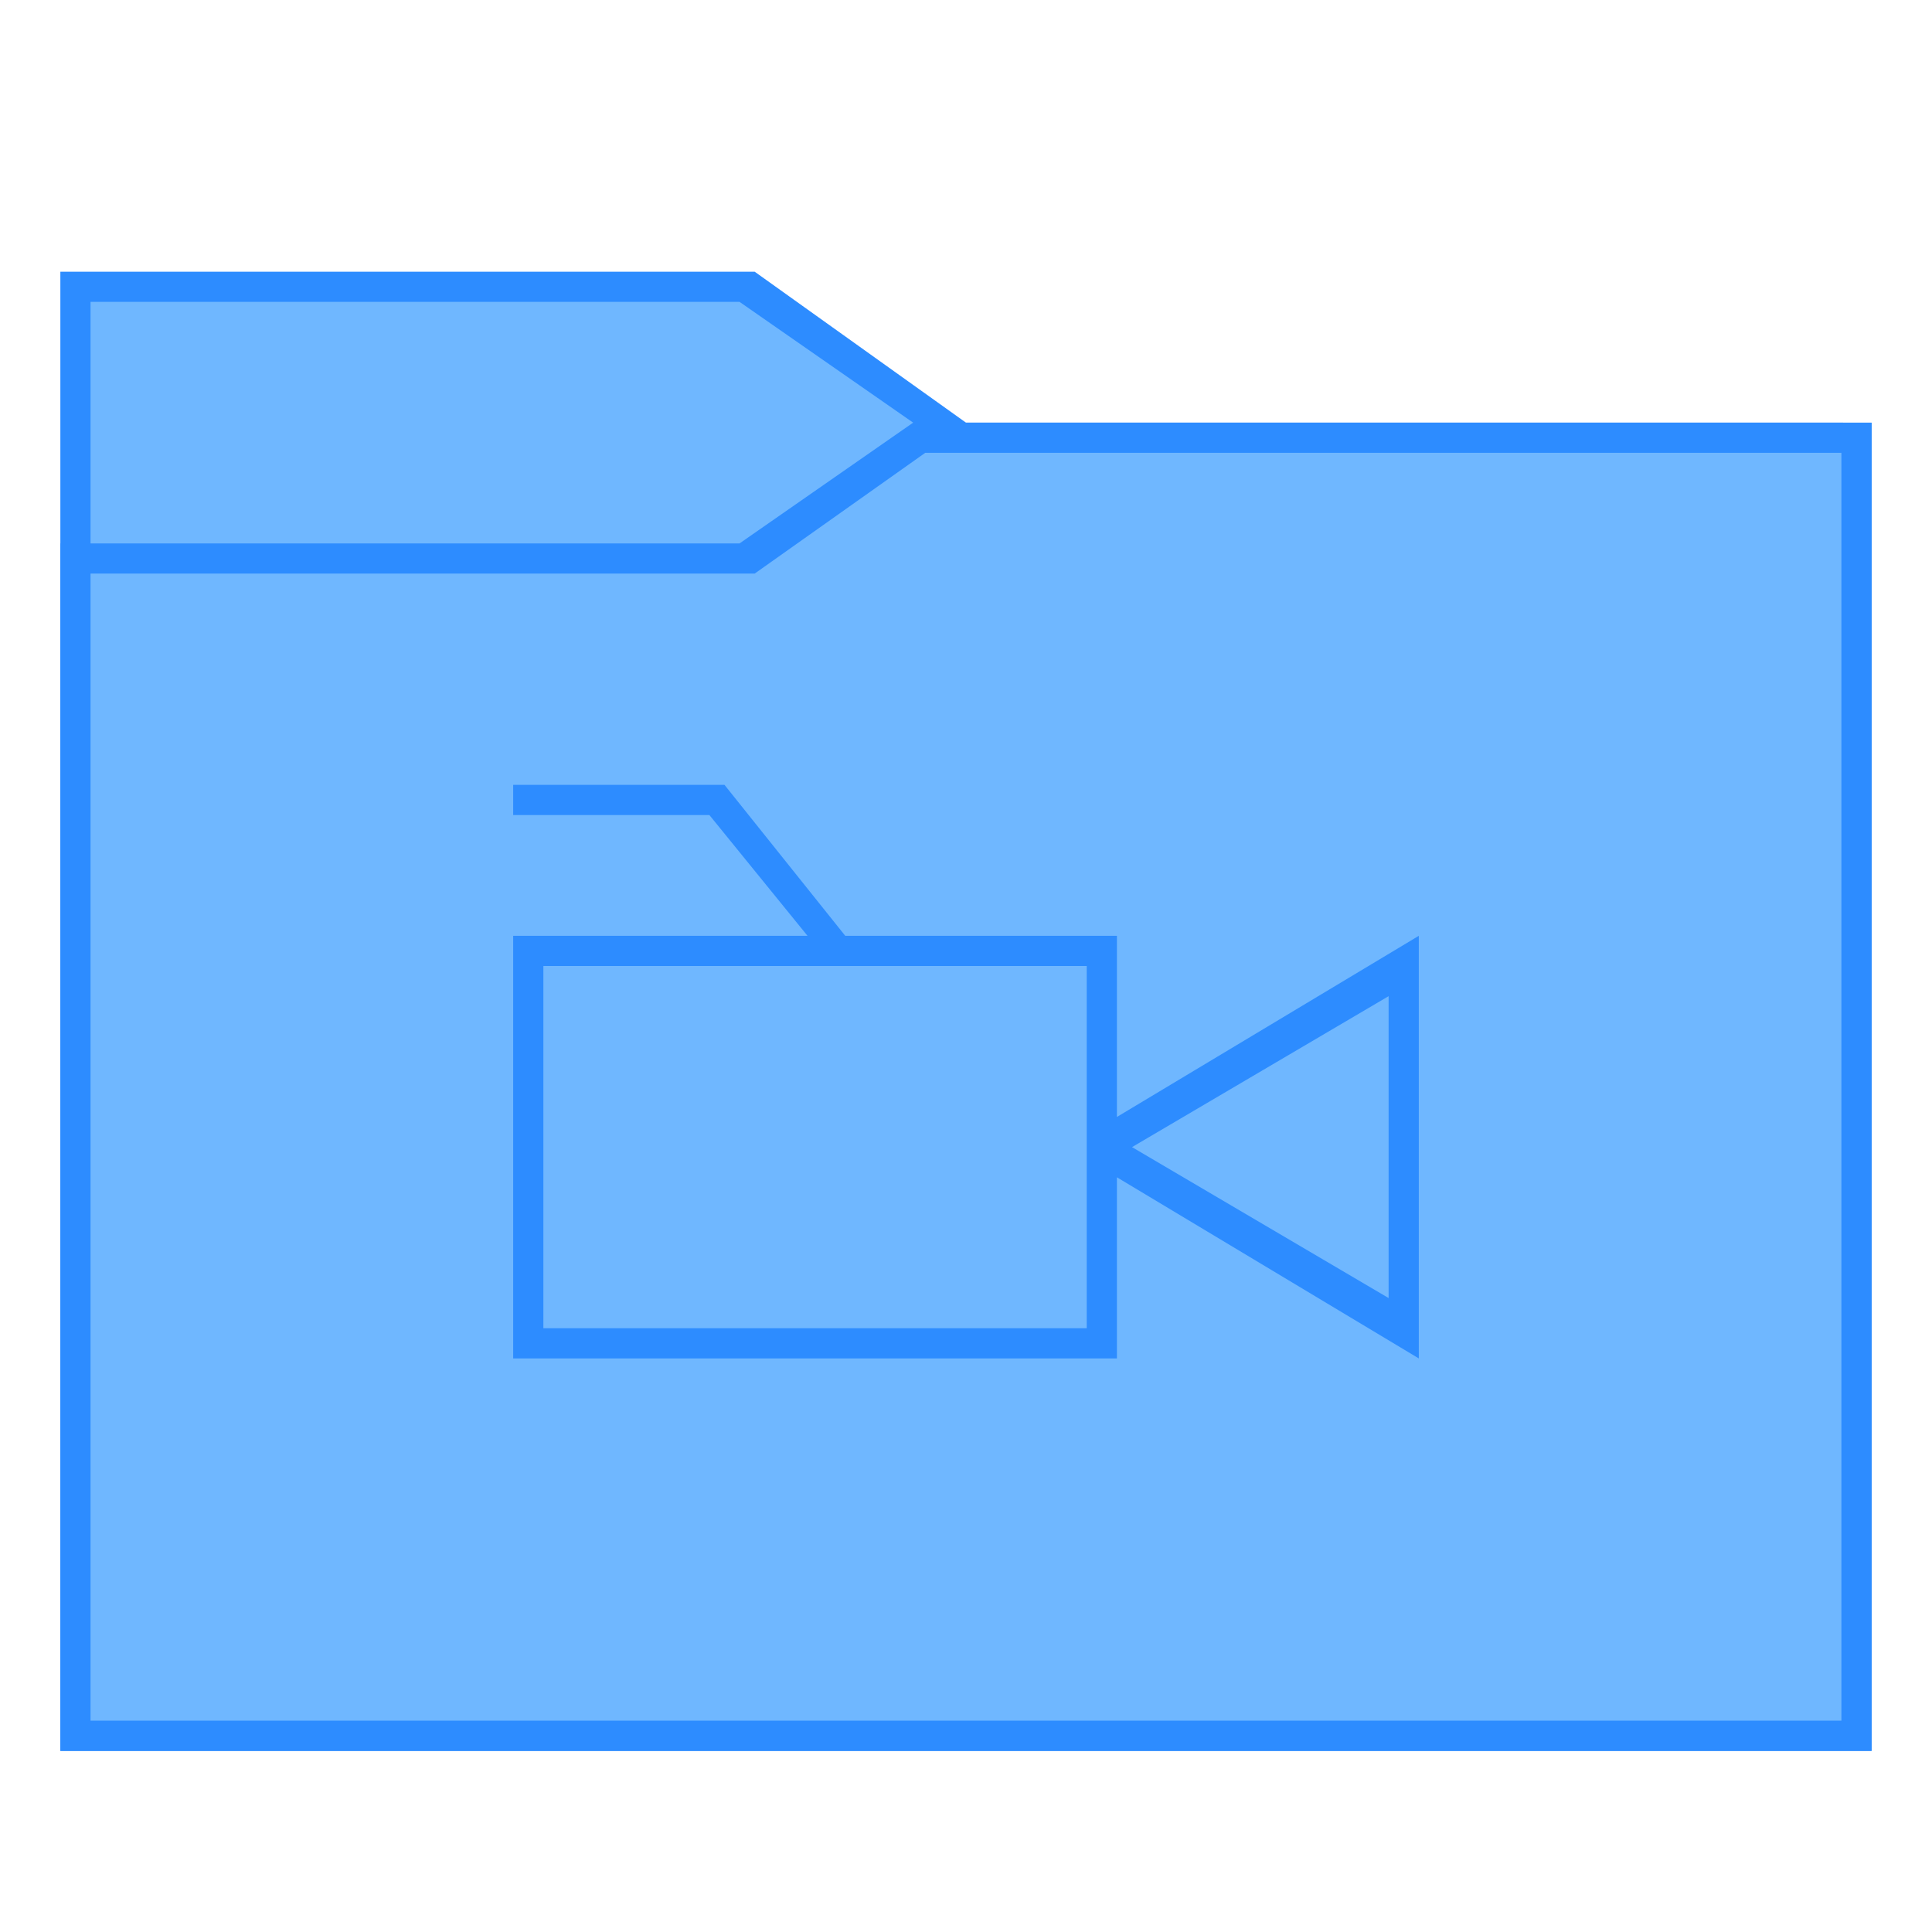
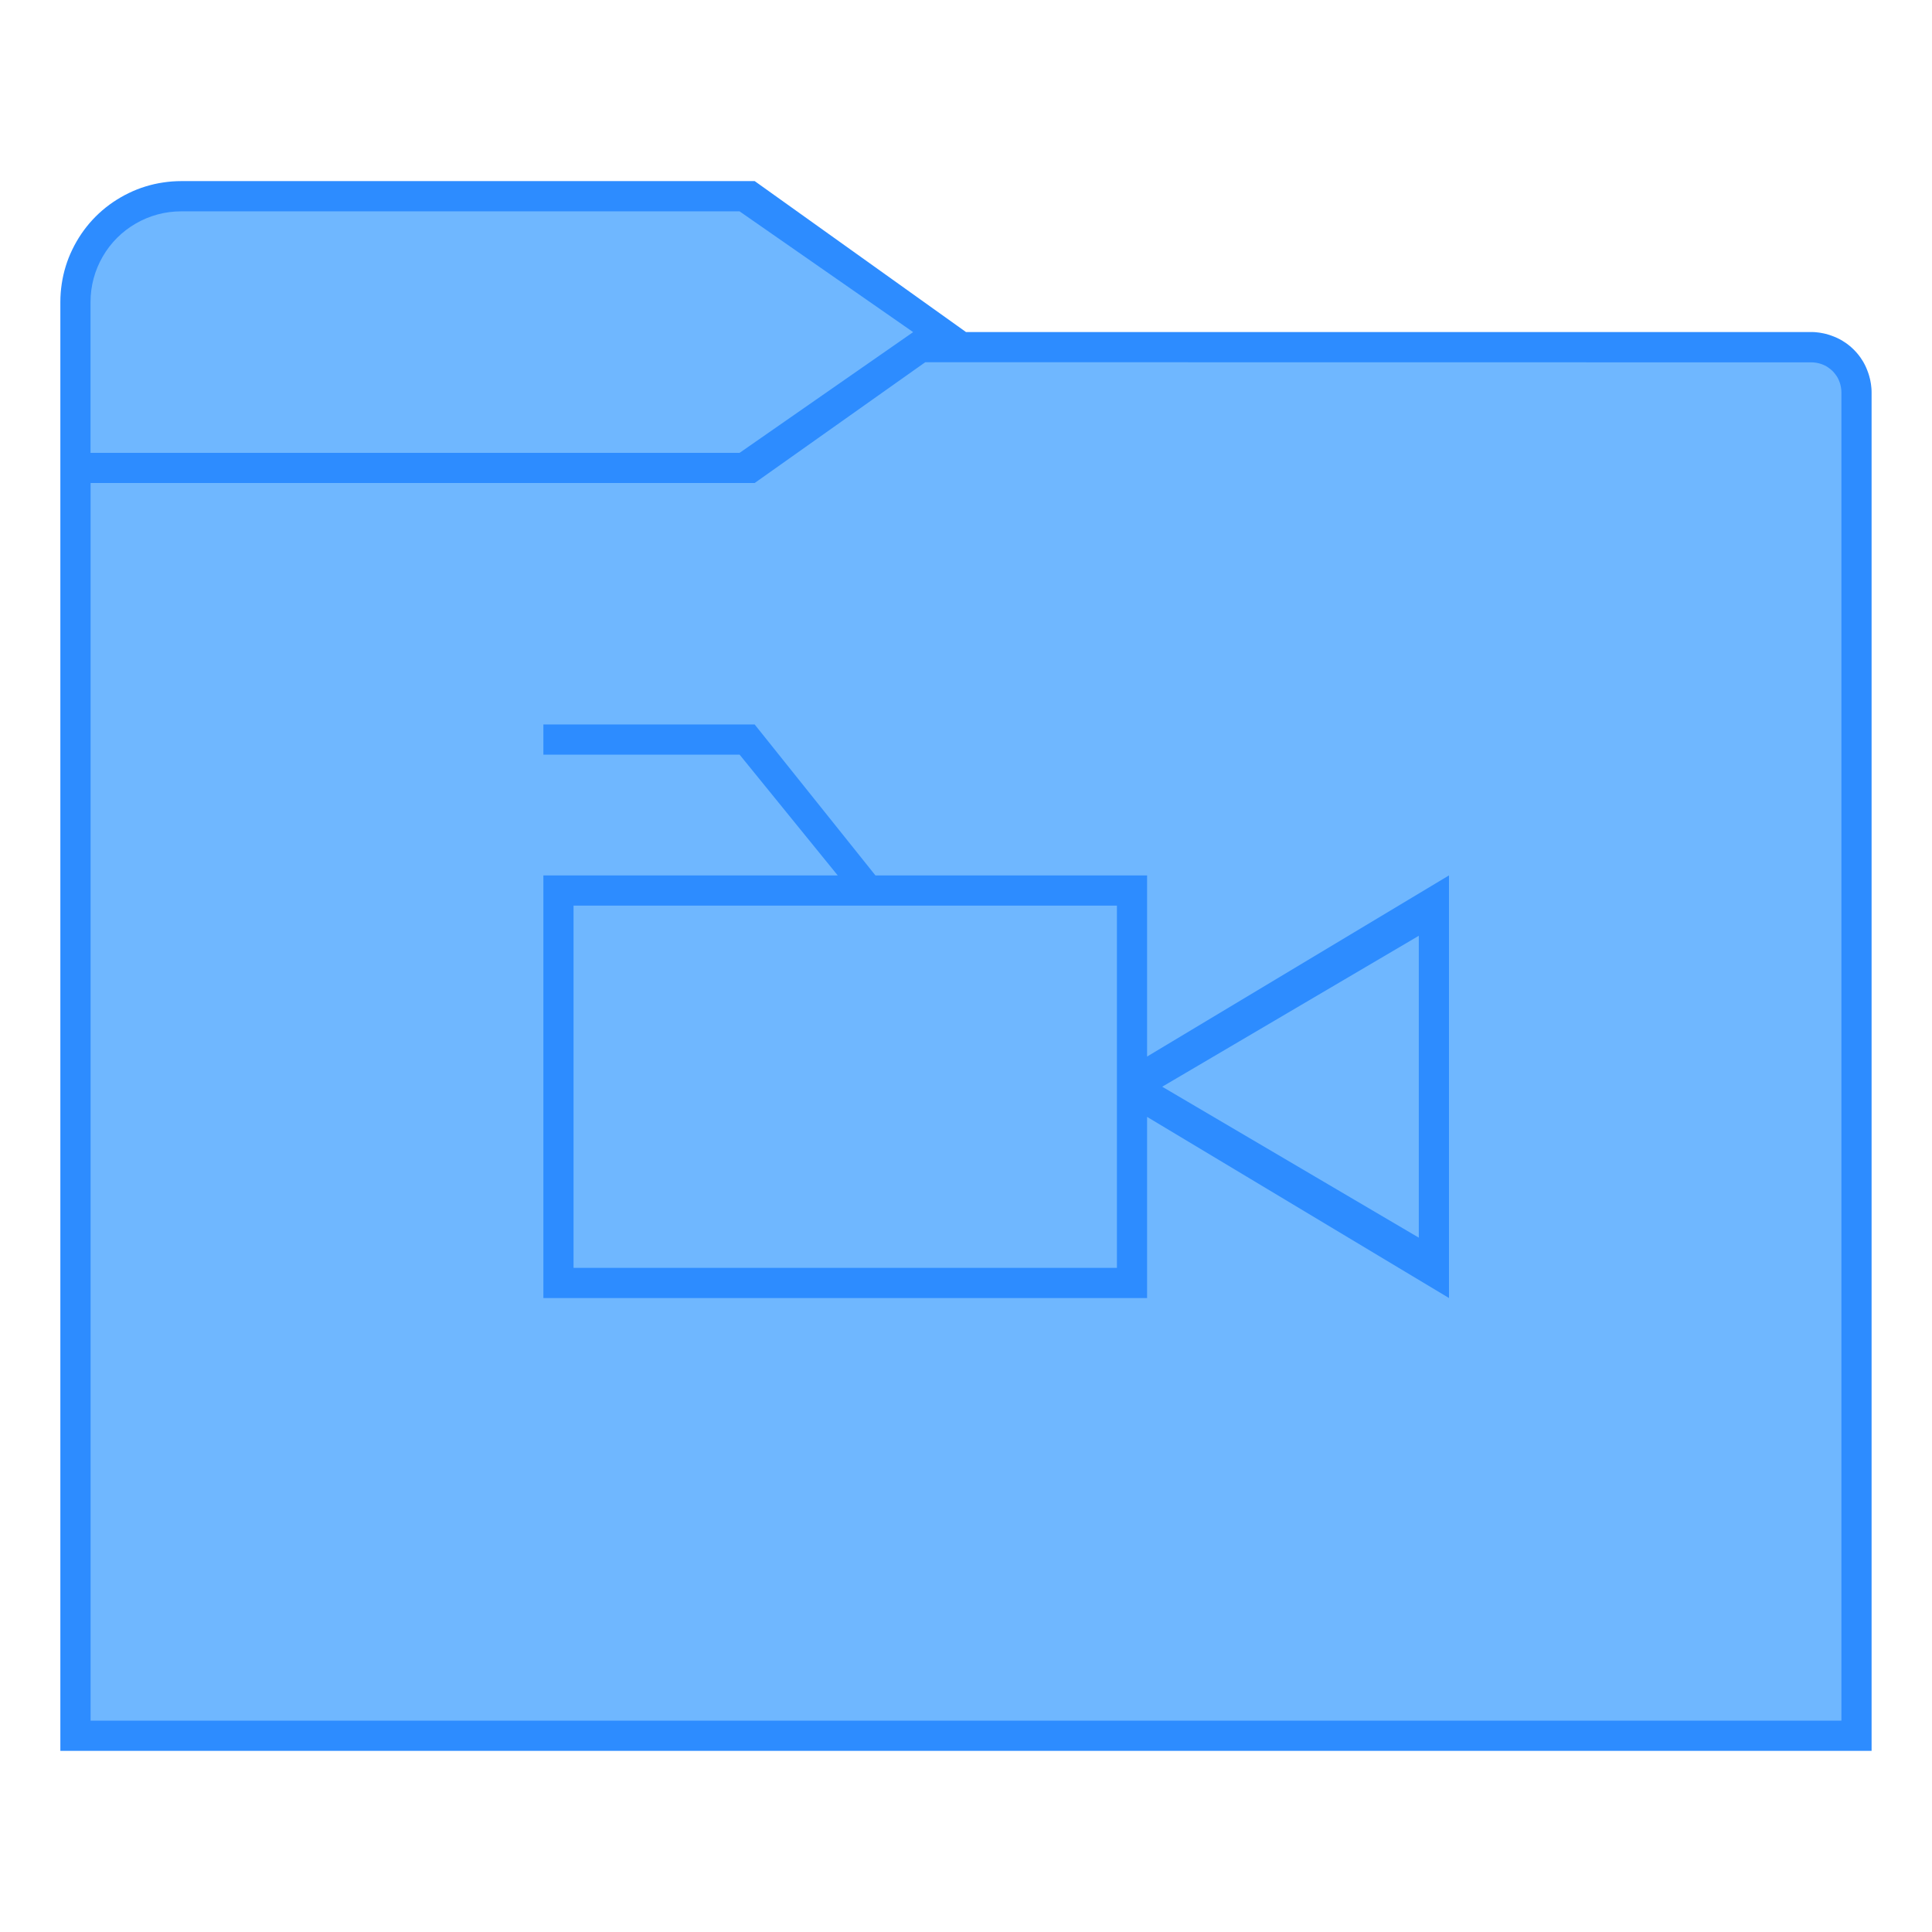
<svg xmlns="http://www.w3.org/2000/svg" width="128" height="128" viewBox="0 0 33.867 33.867" version="1.1" id="svg2634">
  <defs id="defs2628" />
  <g id="layer1" transform="translate(-82.55,-136.1333)">
-     <g id="g852">
-       <path id="path957" d="m 83.608,140.896 h 12.171 l 3.704,2.646 h 15.875 v 23.283 l -31.75,-1e-5 -10e-7,-25.4" style="fill:#2d8cff;stroke:none;stroke-width:0.265px;stroke-linecap:butt;stroke-linejoin:miter;stroke-opacity:1" />
-       <path id="path959" d="m 98.531,143.542 -3.016,2.117 H 83.608 v 21.167 h 31.75 v -23.283 z m 0.238,0.529 h 16.06 v 22.225 H 84.137 v -20.108 h 11.642 z" style="fill:#2d8cff;fill-opacity:1;stroke:none;stroke-width:0.265px;stroke-linecap:butt;stroke-linejoin:miter;stroke-opacity:1" />
-       <path id="path845" d="m 84.137,146.188 h 11.642 l 2.99,-2.117 h 16.06 v 22.225 H 84.137 Z" style="fill:#6fb7ff;fill-opacity:1;stroke:none;stroke-width:0.265px;stroke-linecap:butt;stroke-linejoin:miter;stroke-opacity:1" />
-       <path id="path843" d="m 84.137,141.425 h 11.377 l 3.043,2.117 -3.043,2.117 H 84.137 Z" style="fill:#6fb7ff;fill-opacity:1;stroke:none;stroke-width:0.265px;stroke-linecap:butt;stroke-linejoin:miter;stroke-opacity:1" />
-       <path transform="matrix(0.2645833,0,0,0.2645833,82.55,136.1333)" id="rect858" d="m 34,52 v 2 h 13 l 6.5,8 H 34 V 90 H 74 V 78 L 94,90 V 62 L 74,74 V 62 H 56 L 48,52 Z m 2,12 H 72 V 88 H 36 Z m 56,2 V 86 L 75,76 Z" style="opacity:1;fill:#2d8cff;fill-opacity:1;stroke:none;stroke-width:2;stroke-linecap:square;stroke-linejoin:bevel;stroke-miterlimit:4;stroke-dasharray:none;stroke-opacity:1" />
+     <g id="g6389">
+       <g id="g4374">
+         <path id="path957" style="fill:#2d8cff;fill-opacity:1;stroke:none;stroke-width:0.265px;stroke-linecap:butt;stroke-linejoin:miter;stroke-opacity:1" d="m 85.725,139.308 a 2.117,2.117 0 0 0 -0.158,0.006 2.117,2.117 0 0 0 -0.157,0.018 2.117,2.117 0 0 0 -0.156,0.029 2.117,2.117 0 0 0 -0.153,0.041 2.117,2.117 0 0 0 -0.149,0.052 2.117,2.117 0 0 0 -0.145,0.064 2.117,2.117 0 0 0 -0.14,0.074 2.117,2.117 0 0 0 -0.134,0.084 2.117,2.117 0 0 0 -0.128,0.094 2.117,2.117 0 0 0 -0.12,0.103 2.117,2.117 0 0 0 -0.112,0.112 2.117,2.117 0 0 0 -0.103,0.12 2.117,2.117 0 0 0 -0.094,0.128 2.117,2.117 0 0 0 -0.084,0.134 2.117,2.117 0 0 0 -0.074,0.14 2.117,2.117 0 0 0 -0.064,0.145 2.117,2.117 0 0 0 -0.052,0.149 2.117,2.117 0 0 0 -0.041,0.153 2.117,2.117 0 0 0 -0.029,0.156 2.117,2.117 0 0 0 -0.018,0.157 2.117,2.117 0 0 0 -0.006,0.158 v 25.4 h 0.521 31.229 v -23.812 c -6e-5,-0.009 -2.1e-4,-0.018 -5.3e-4,-0.027 -2.3e-4,-0.009 -5.3e-4,-0.018 -0.001,-0.027 -5.3e-4,-0.009 -7.9e-4,-0.018 -0.002,-0.027 -7.9e-4,-0.009 -0.002,-0.018 -0.003,-0.027 -8e-4,-0.009 -0.002,-0.018 -0.003,-0.027 -0.001,-0.009 -0.002,-0.018 -0.004,-0.027 -10e-4,-0.009 -0.003,-0.018 -0.005,-0.027 -0.002,-0.009 -0.003,-0.018 -0.005,-0.027 -0.002,-0.009 -0.004,-0.018 -0.006,-0.026 -0.002,-0.009 -0.004,-0.018 -0.007,-0.027 -0.002,-0.009 -0.005,-0.017 -0.007,-0.026 -0.002,-0.009 -0.005,-0.018 -0.008,-0.026 -0.003,-0.009 -0.006,-0.017 -0.009,-0.026 -0.003,-0.008 -0.006,-0.017 -0.009,-0.025 -0.003,-0.009 -0.006,-0.017 -0.01,-0.026 -0.003,-0.008 -0.007,-0.017 -0.01,-0.025 -0.004,-0.008 -0.007,-0.017 -0.011,-0.025 -0.004,-0.008 -0.008,-0.017 -0.012,-0.025 -0.004,-0.008 -0.008,-0.016 -0.012,-0.024 -0.004,-0.008 -0.009,-0.016 -0.013,-0.024 -0.004,-0.008 -0.009,-0.016 -0.013,-0.023 -0.005,-0.008 -0.01,-0.016 -0.015,-0.023 -0.005,-0.008 -0.01,-0.015 -0.015,-0.023 -0.005,-0.008 -0.01,-0.015 -0.015,-0.023 -0.005,-0.007 -0.011,-0.015 -0.016,-0.022 -0.005,-0.007 -0.011,-0.015 -0.017,-0.022 -0.006,-0.007 -0.011,-0.014 -0.017,-0.021 -0.006,-0.007 -0.012,-0.014 -0.018,-0.021 -0.006,-0.007 -0.012,-0.013 -0.018,-0.02 -0.006,-0.007 -0.012,-0.013 -0.019,-0.02 -0.006,-0.007 -0.013,-0.013 -0.02,-0.02 -0.006,-0.006 -0.013,-0.013 -0.02,-0.019 -0.007,-0.006 -0.013,-0.012 -0.02,-0.018 -0.007,-0.006 -0.014,-0.012 -0.021,-0.018 -0.007,-0.006 -0.014,-0.011 -0.021,-0.017 -0.007,-0.006 -0.014,-0.011 -0.022,-0.017 -0.007,-0.005 -0.014,-0.011 -0.022,-0.016 -0.008,-0.005 -0.015,-0.01 -0.023,-0.015 -0.008,-0.005 -0.015,-0.01 -0.023,-0.015 -0.008,-0.005 -0.015,-0.01 -0.023,-0.015 -0.008,-0.005 -0.015,-0.009 -0.023,-0.013 -0.008,-0.005 -0.016,-0.009 -0.024,-0.013 -0.008,-0.004 -0.016,-0.008 -0.024,-0.012 -0.008,-0.004 -0.017,-0.008 -0.025,-0.012 -0.008,-0.004 -0.017,-0.008 -0.025,-0.011 -0.008,-0.004 -0.017,-0.007 -0.025,-0.01 -0.009,-0.003 -0.017,-0.007 -0.026,-0.01 -0.008,-0.003 -0.017,-0.006 -0.025,-0.009 -0.009,-0.003 -0.017,-0.006 -0.026,-0.009 -0.009,-0.003 -0.018,-0.005 -0.026,-0.008 -0.009,-0.003 -0.017,-0.005 -0.026,-0.008 -0.009,-0.002 -0.018,-0.004 -0.027,-0.006 -0.009,-0.002 -0.018,-0.004 -0.026,-0.006 -0.009,-0.002 -0.018,-0.004 -0.027,-0.005 -0.009,-0.002 -0.018,-0.003 -0.027,-0.005 -0.009,-0.001 -0.018,-0.003 -0.027,-0.004 -0.009,-0.001 -0.018,-0.002 -0.027,-0.003 -0.009,-9.8e-4 -0.018,-0.002 -0.027,-0.003 -0.009,-6.3e-4 -0.018,-0.001 -0.027,-0.002 -0.009,-4.5e-4 -0.018,-7.9e-4 -0.027,-0.001 -0.009,-2.7e-4 -0.018,-4.2e-4 -0.027,-5e-4 H 99.483 l -3.704,-2.646 z m 2.116,2.074 a 2.117,2.117 0 0 1 5.29e-4,0.002 2.117,2.117 0 0 0 -5.29e-4,-0.002 z m -0.002,0.152 a 2.117,2.117 0 0 1 -5.29e-4,0.007 2.117,2.117 0 0 0 5.29e-4,-0.007 z m -0.001,0.019 a 2.117,2.117 0 0 1 -5.29e-4,0.007 2.117,2.117 0 0 0 5.29e-4,-0.007 z" />
+         <path id="path959" d="m 98.531,143.542 -3.016,2.117 -10.848,-1e-5 v 20.637 H 114.3 v -22.225 z m 0.238,0.529 h 16.06 v 22.225 H 84.138 V 146.188 H 95.779 Z" style="fill:#2d8cff;fill-opacity:1;stroke:none;stroke-width:0.265px;stroke-linecap:butt;stroke-linejoin:miter;stroke-opacity:1" />
+         <path id="path845" style="fill:#6fb7ff;fill-opacity:1;stroke:none;stroke-width:0.265px;stroke-linecap:butt;stroke-linejoin:miter;stroke-opacity:1" d="M 98.769,142.483 95.779,144.6 H 84.138 v 21.696 H 114.829 V 143.028 a 0.529,0.529 0 0 0 0,-0.005 0.529,0.529 0 0 0 0,-0.01 0.529,0.529 0 0 0 -0.005,-0.069 0.529,0.529 0 0 0 -0.013,-0.068 0.529,0.529 0 0 0 -0.022,-0.066 0.529,0.529 0 0 0 -0.03,-0.062 0.529,0.529 0 0 0 -0.039,-0.057 0.529,0.529 0 0 0 -0.045,-0.052 0.529,0.529 0 0 0 -0.052,-0.045 0.529,0.529 0 0 0 -0.057,-0.039 0.529,0.529 0 0 0 -0.062,-0.03 0.529,0.529 0 0 0 -0.066,-0.022 0.529,0.529 0 0 0 -0.068,-0.013 0.529,0.529 0 0 0 -0.069,-0.005 z" />
+         <path id="path843" style="fill:#6fb7ff;fill-opacity:1;stroke:none;stroke-width:0.265px;stroke-linecap:butt;stroke-linejoin:miter;stroke-opacity:1" d="m 85.725,139.838 a 1.588,1.588 0 0 0 -0.411,0.054 1.588,1.588 0 0 0 -0.383,0.159 1.588,1.588 0 0 0 -0.329,0.252 1.588,1.588 0 0 0 -0.252,0.329 1.588,1.588 0 0 0 -0.159,0.383 1.588,1.588 0 0 0 -0.054,0.411 v 2.646 h 11.377 l 3.043,-2.117 -3.043,-2.117 z" />
+       </g>
+       <path id="rect858" d="m 92.075,148.833 v 0.529 h 3.44 l 1.72,2.117 H 92.075 v 7.408 h 10.583 v -3.175 l 5.292,3.175 v -7.408 l -5.292,3.175 v -3.175 h -4.762 l -2.117,-2.646 z m 0.529,3.175 h 9.525 v 6.35 h -9.525 z m 14.817,0.529 v 5.292 l -4.498,-2.646 z" style="fill:#2d8cff;fill-opacity:1;stroke:none;stroke-width:0.529;stroke-linecap:square;stroke-linejoin:bevel;stroke-miterlimit:4;stroke-dasharray:none;stroke-opacity:1" />
    </g>
  </g>
</svg>
